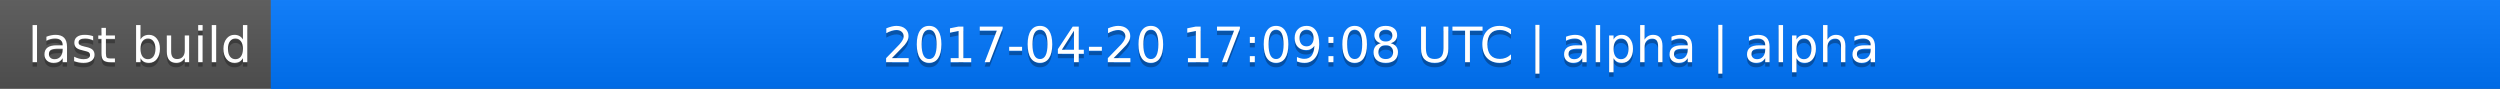
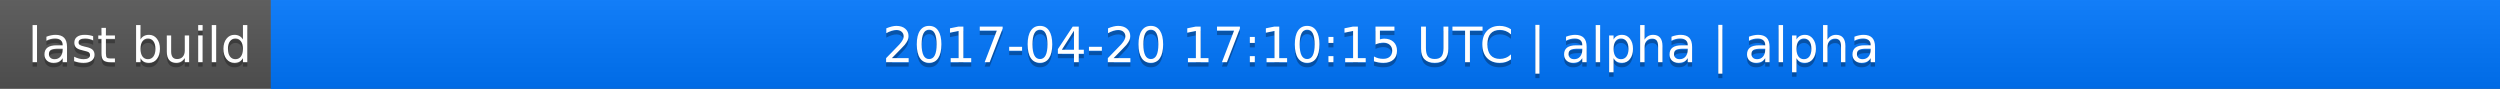
<svg xmlns="http://www.w3.org/2000/svg" width="563" height="20">
  <linearGradient id="a" x2="0" y2="100%">
    <stop offset="0" stop-color="#bbb" stop-opacity=".1" />
    <stop offset="1" stop-opacity=".1" />
  </linearGradient>
  <rect rx="0" width="563" height="20" fill="#555" />
  <rect rx="0" x="61" width="502" height="20" fill="#07f" />
  <path fill="#07f" d="M61 0h4v20h-4z" />
  <rect rx="0" width="563" height="20" fill="url(#a)" />
  <g fill="#fff" text-anchor="middle" font-family="DejaVu Sans,Verdana,Geneva,sans-serif" font-size="11">
    <text x="31.5" y="15" fill="#010101" fill-opacity=".3">last build</text>
    <text x="31.5" y="14">last build</text>
-     <text x="311" y="15" fill="#010101" fill-opacity=".3">2017-04-20 17:09:08 UTC | alpha | alpha</text>
-     <text x="311" y="14">2017-04-20 17:09:08 UTC | alpha | alpha</text>
+     <text x="311" y="15" fill="#010101" fill-opacity=".3">2017-04-20 17:10:15 UTC | alpha | alpha</text>
+     <text x="311" y="14">2017-04-20 17:10:15 UTC | alpha | alpha</text>
  </g>
</svg>
